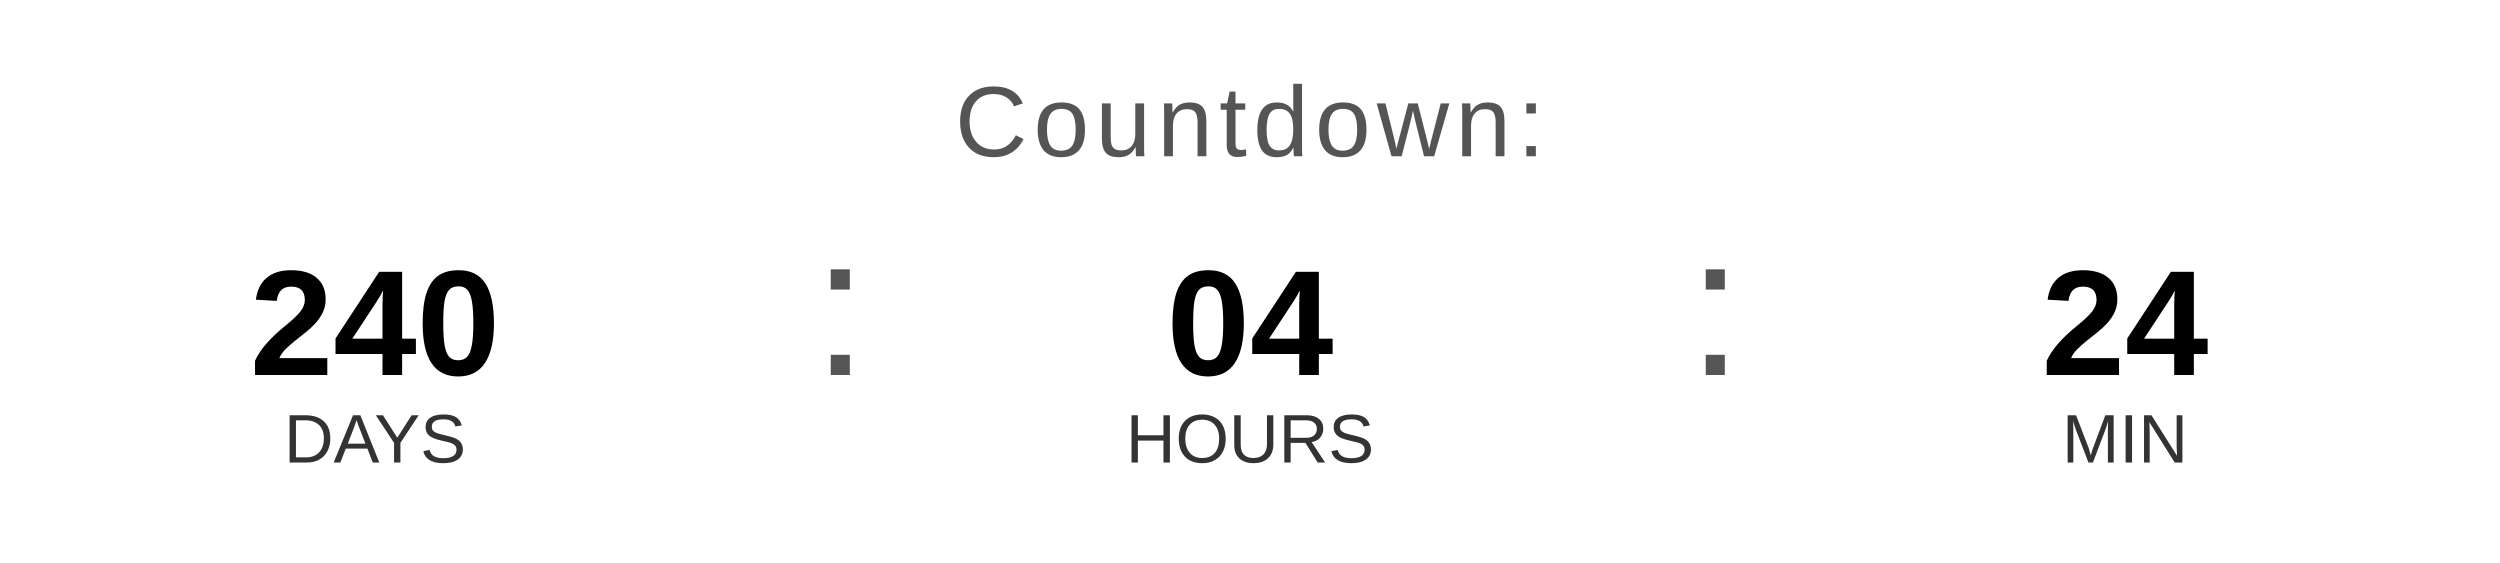
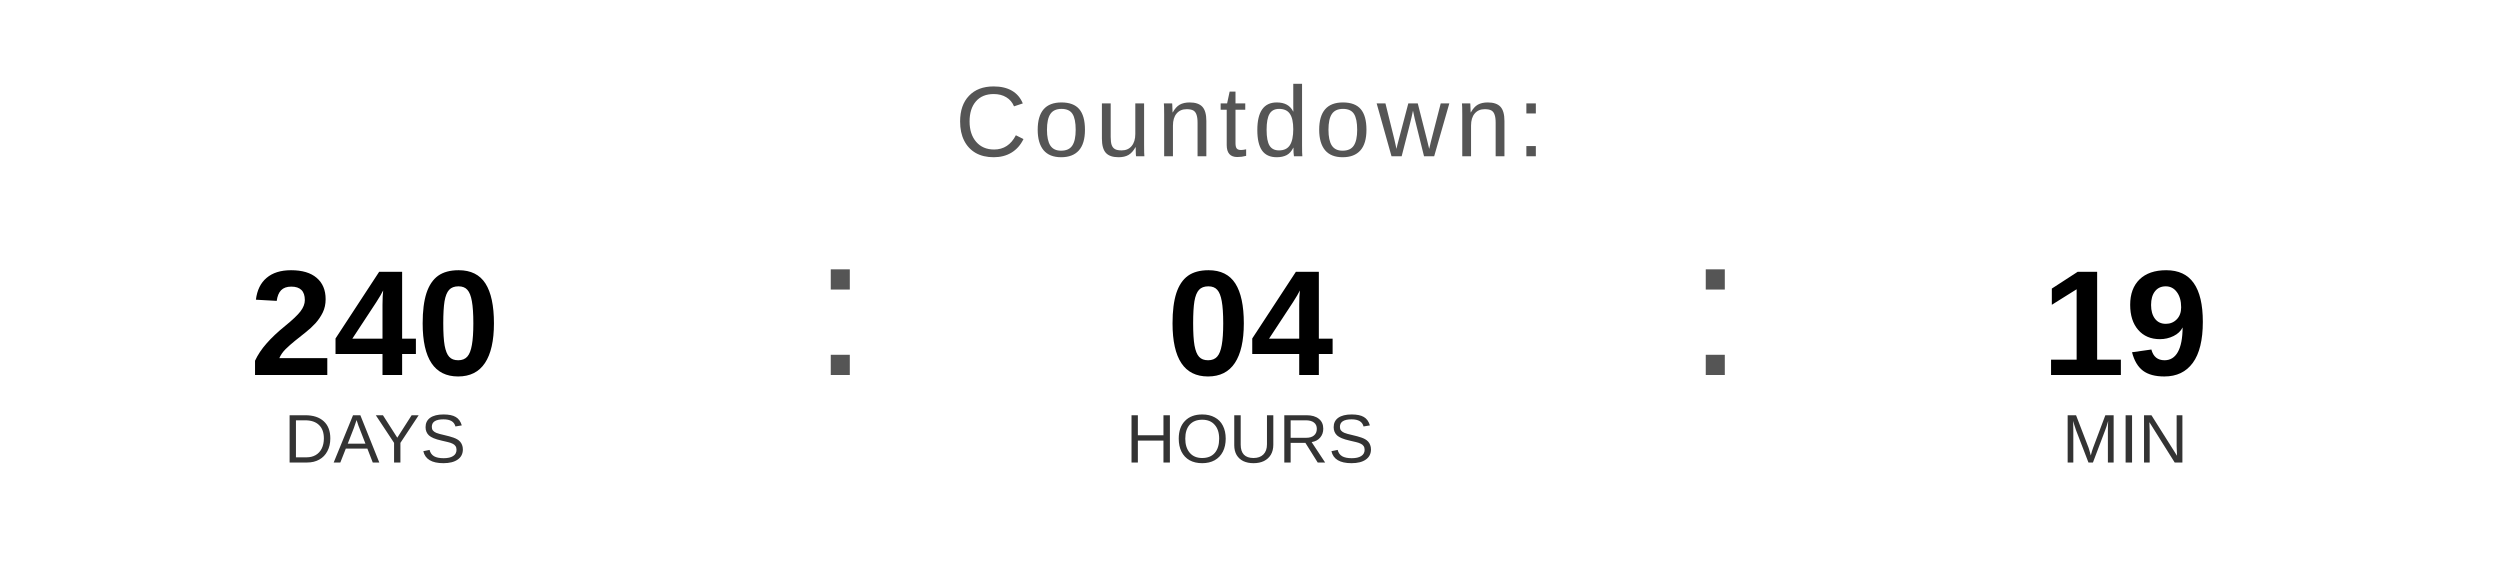
<svg xmlns="http://www.w3.org/2000/svg" width="400" height="90" viewBox="0 0 400 90">
  <text x="200" y="25" font-family="Arial, Helvetica, sans-serif" font-size="16" fill="#555555" text-anchor="middle" letter-spacing="1">
    Countdown:
  </text>
  <text x="60" y="60" font-family="Arial, Helvetica, sans-serif" font-size="24" font-weight="bold" fill="#000000" text-anchor="middle">240</text>
  <text x="60" y="74" font-family="Arial, Helvetica, sans-serif" font-size="11" fill="#333333" text-anchor="middle">DAYS</text>
  <text x="130" y="60" font-family="Arial, sans-serif" font-size="32" fill="#555555">:</text>
  <text x="200" y="60" font-family="Arial, Helvetica, sans-serif" font-size="24" font-weight="bold" fill="#000000" text-anchor="middle">04</text>
  <text x="200" y="74" font-family="Arial, Helvetica, sans-serif" font-size="11" fill="#333333" text-anchor="middle">HOURS</text>
  <text x="270" y="60" font-family="Arial, sans-serif" font-size="32" fill="#555555">:</text>
-   <text x="340" y="60" font-family="Arial, Helvetica, sans-serif" font-size="24" font-weight="bold" fill="#000000" text-anchor="middle">24</text>
+   <text x="340" y="60" font-family="Arial, Helvetica, sans-serif" font-size="24" font-weight="bold" fill="#000000" text-anchor="middle">19</text>
  <text x="340" y="74" font-family="Arial, Helvetica, sans-serif" font-size="11" fill="#333333" text-anchor="middle">MIN</text>
</svg>
